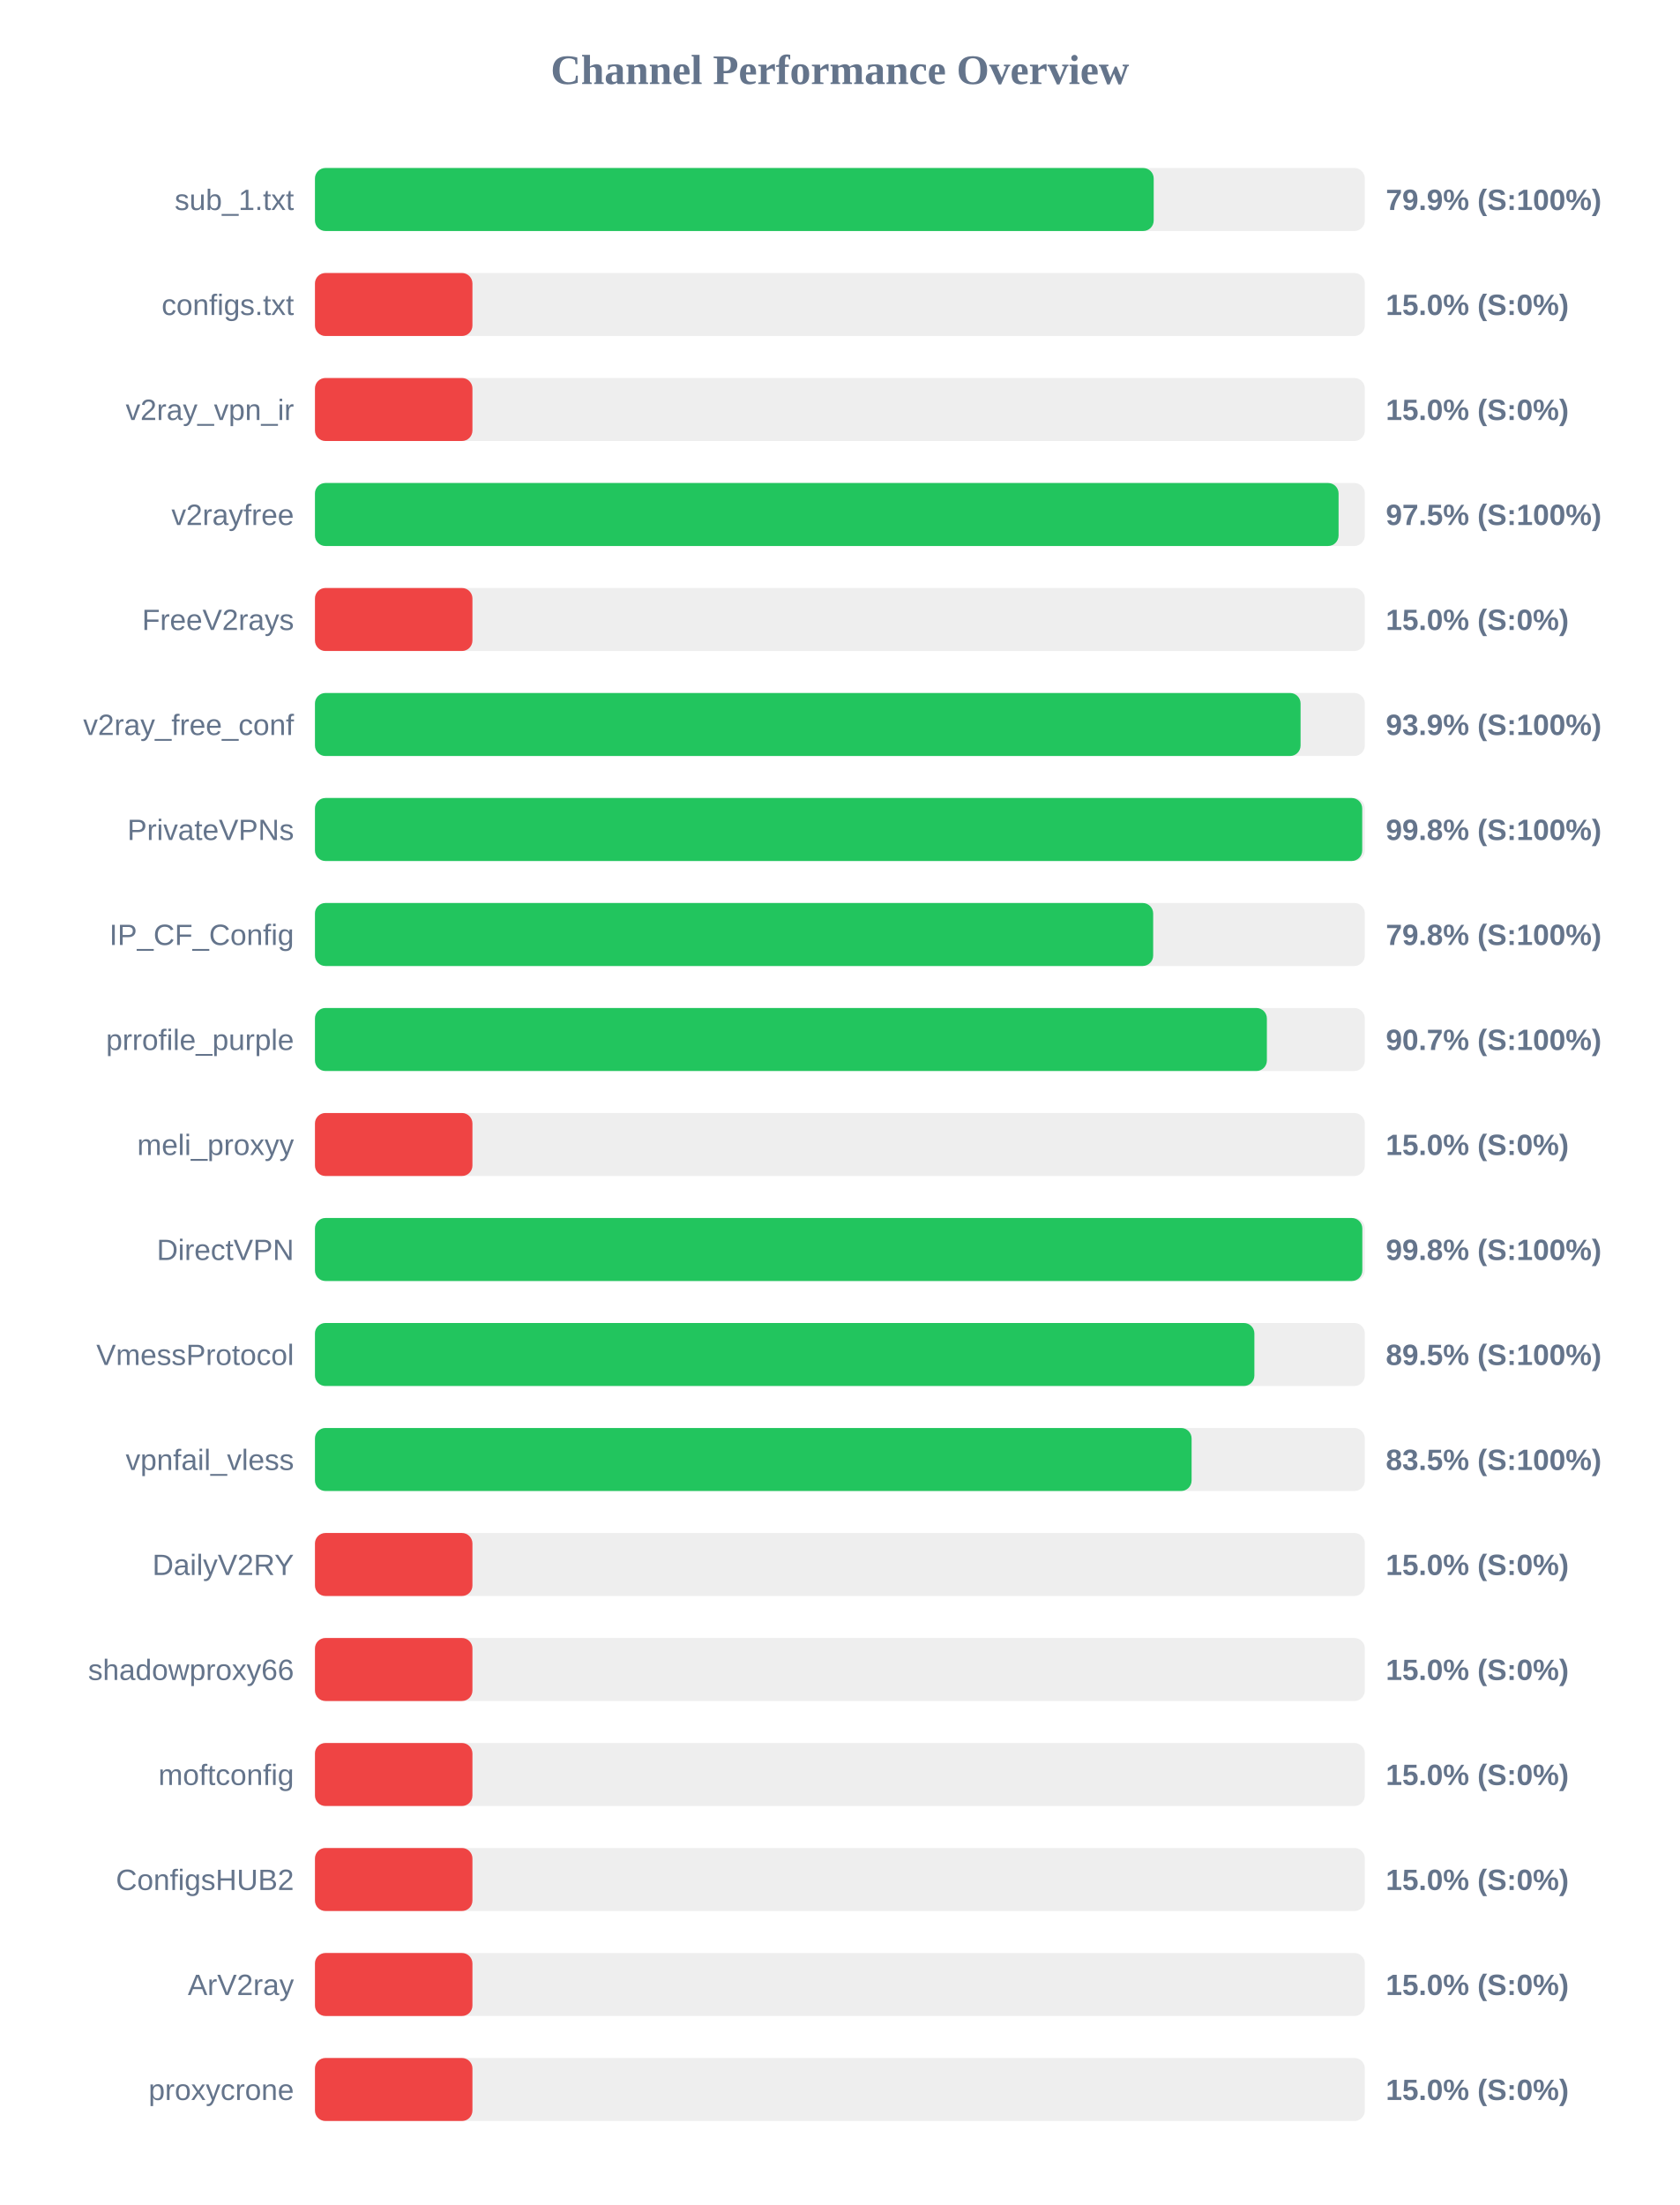
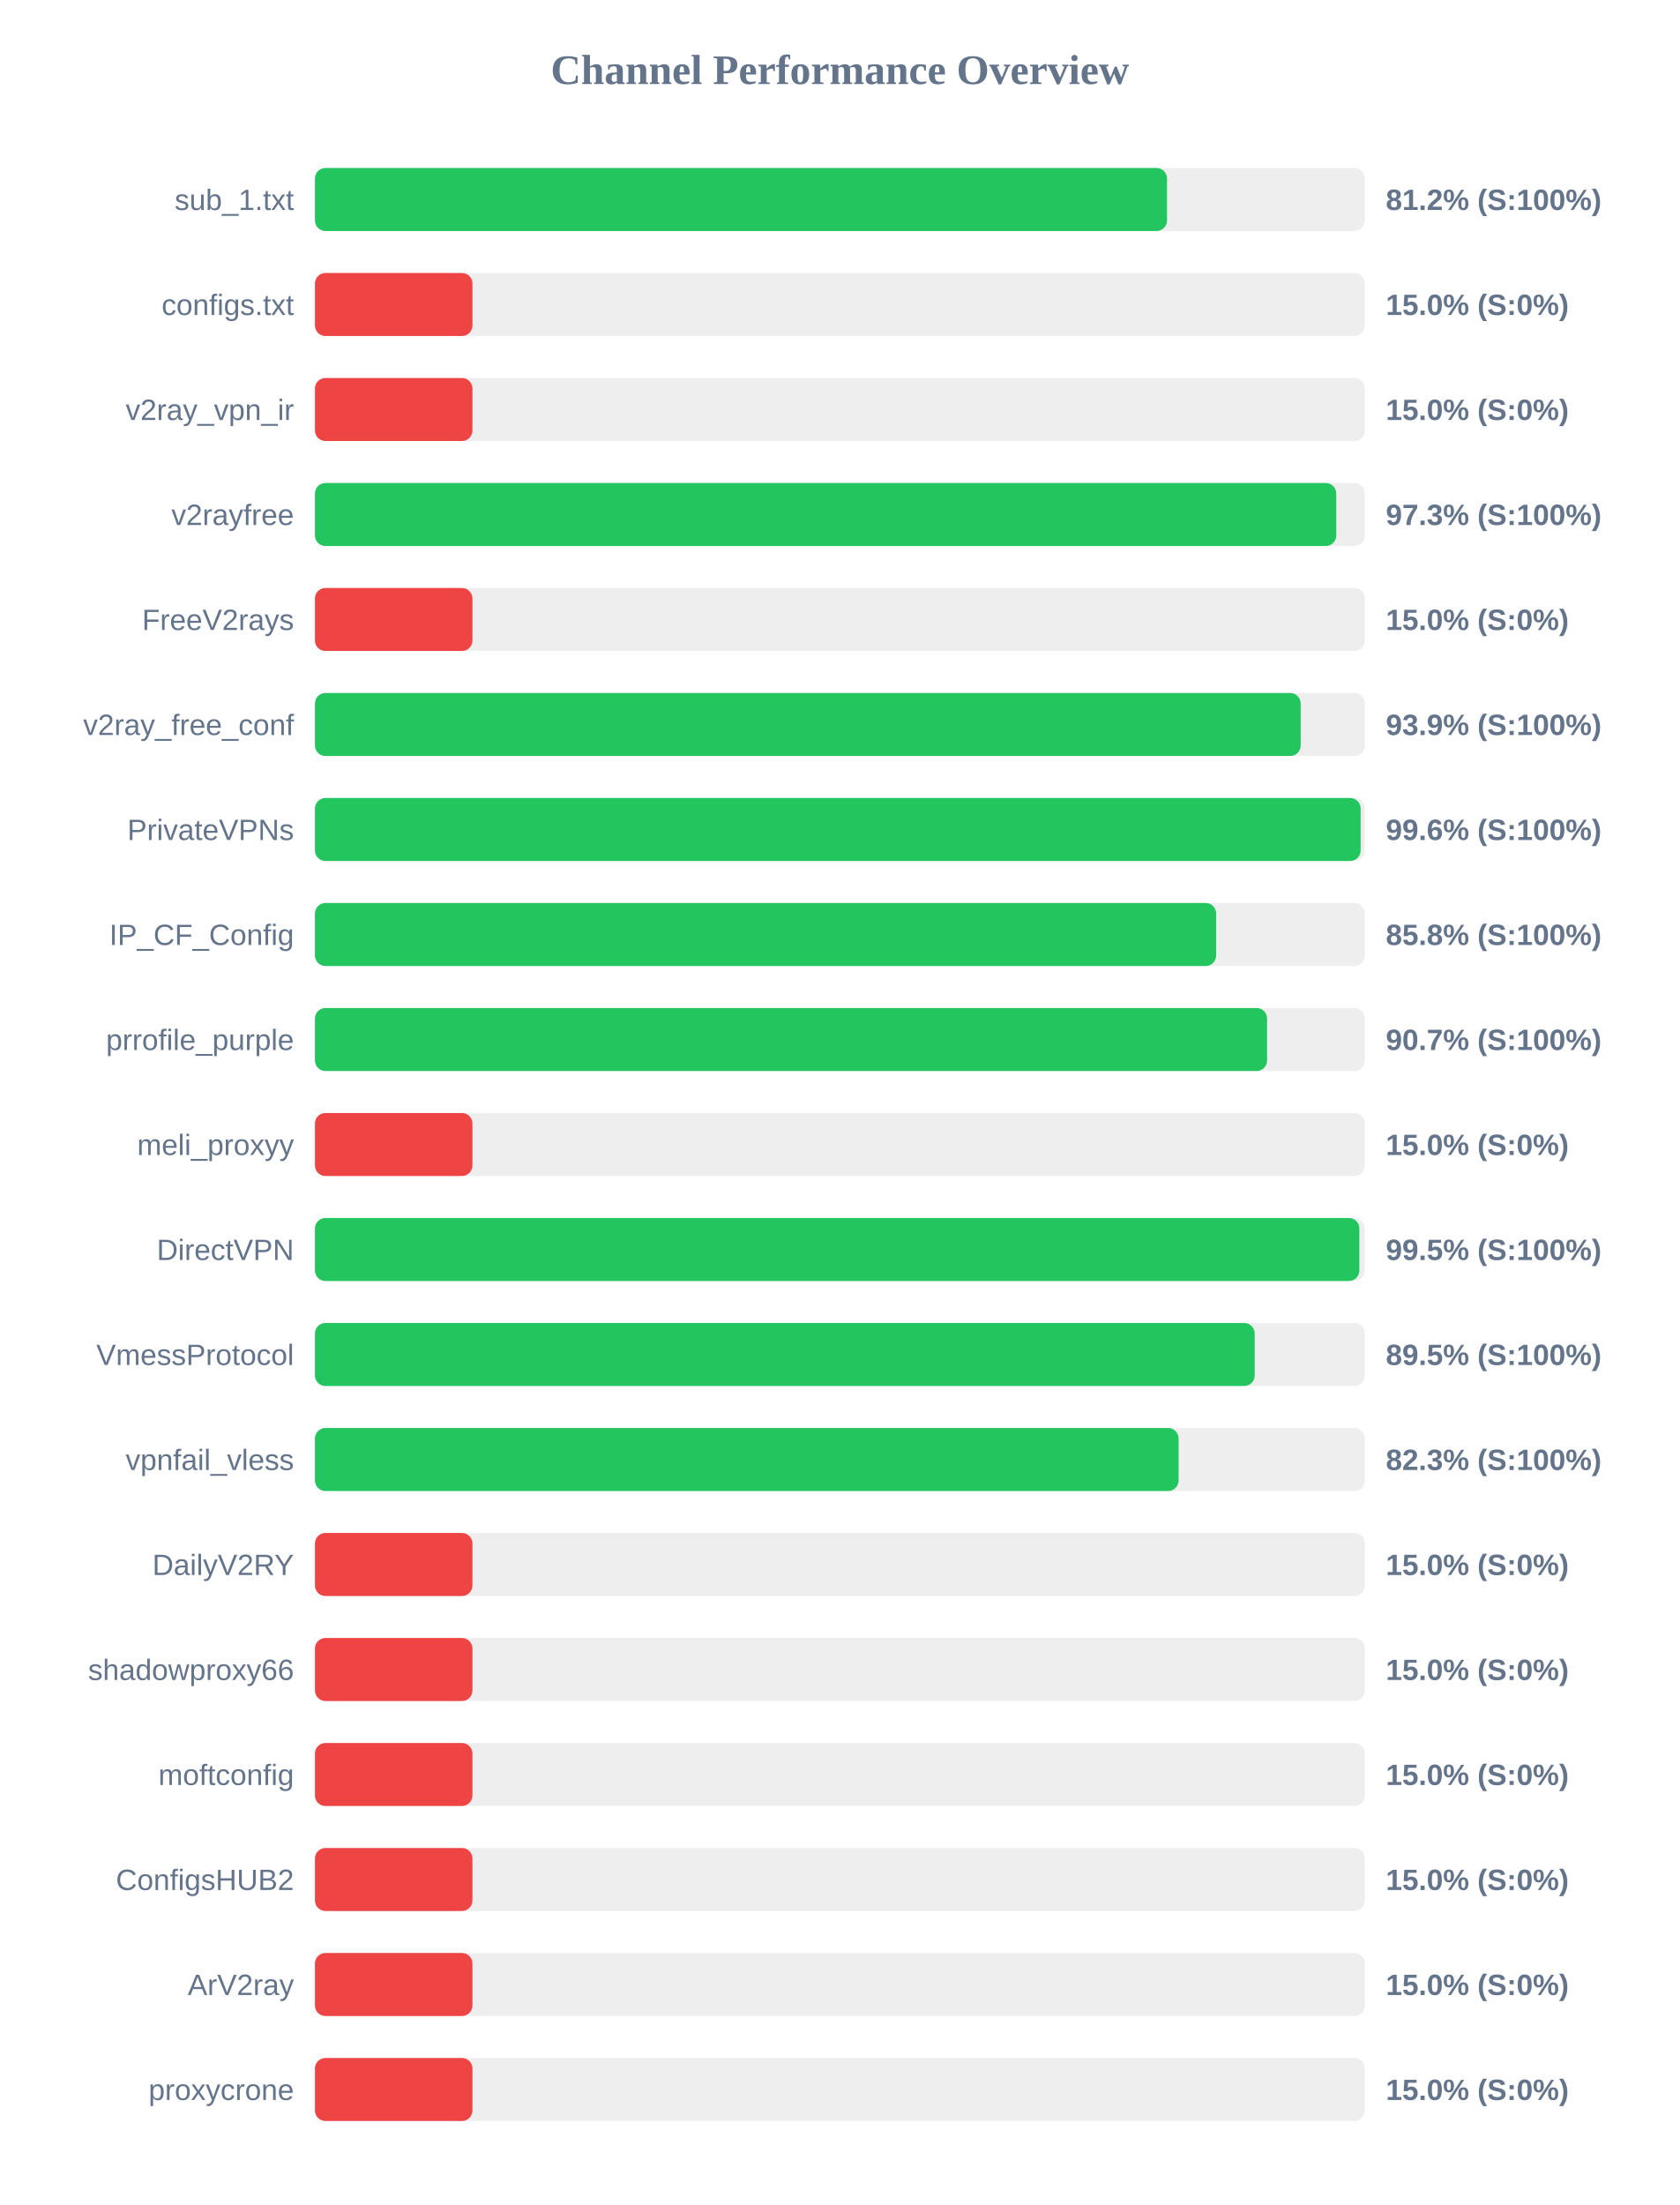
<svg xmlns="http://www.w3.org/2000/svg" width="800" height="1050" version="1.1">
  <style>
        .row { font: 14px Arial; fill: #64748b; }
        .score { font: bold 14px Arial; fill: #64748b; }
    </style>
  <text x="400" y="40" text-anchor="middle" font-size="20px" font-weight="bold" fill="#64748b">Channel Performance Overview</text>
  <rect x="150" y="80" width="500" height="30" fill="#eee" rx="5" />
-   <rect x="150" y="80" width="399.45" height="30" fill="#22c55e" rx="5" />
+   <rect x="150" y="80" width="405.8" height="30" fill="#22c55e" rx="5" />
  <text x="140" y="100" text-anchor="end" class="row">sub_1.txt</text>
-   <text x="660" y="100" text-anchor="start" class="score">79.9% (S:100%)</text>
+   <text x="660" y="100" text-anchor="start" class="score">81.2% (S:100%)</text>
  <rect x="150" y="130" width="500" height="30" fill="#eee" rx="5" />
  <rect x="150" y="130" width="75.0" height="30" fill="#ef4444" rx="5" />
  <text x="140" y="150" text-anchor="end" class="row">configs.txt</text>
  <text x="660" y="150" text-anchor="start" class="score">15.0% (S:0%)</text>
  <rect x="150" y="180" width="500" height="30" fill="#eee" rx="5" />
  <rect x="150" y="180" width="75.0" height="30" fill="#ef4444" rx="5" />
  <text x="140" y="200" text-anchor="end" class="row">v2ray_vpn_ir</text>
  <text x="660" y="200" text-anchor="start" class="score">15.0% (S:0%)</text>
  <rect x="150" y="230" width="500" height="30" fill="#eee" rx="5" />
-   <rect x="150" y="230" width="487.5" height="30" fill="#22c55e" rx="5" />
+   <rect x="150" y="230" width="486.4" height="30" fill="#22c55e" rx="5" />
  <text x="140" y="250" text-anchor="end" class="row">v2rayfree</text>
-   <text x="660" y="250" text-anchor="start" class="score">97.5% (S:100%)</text>
+   <text x="660" y="250" text-anchor="start" class="score">97.3% (S:100%)</text>
  <rect x="150" y="280" width="500" height="30" fill="#eee" rx="5" />
  <rect x="150" y="280" width="75.0" height="30" fill="#ef4444" rx="5" />
  <text x="140" y="300" text-anchor="end" class="row">FreeV2rays</text>
  <text x="660" y="300" text-anchor="start" class="score">15.0% (S:0%)</text>
  <rect x="150" y="330" width="500" height="30" fill="#eee" rx="5" />
-   <rect x="150" y="330" width="469.4" height="30" fill="#22c55e" rx="5" />
+   <rect x="150" y="330" width="469.45" height="30" fill="#22c55e" rx="5" />
  <text x="140" y="350" text-anchor="end" class="row">v2ray_free_conf</text>
  <text x="660" y="350" text-anchor="start" class="score">93.9% (S:100%)</text>
  <rect x="150" y="380" width="500" height="30" fill="#eee" rx="5" />
-   <rect x="150" y="380" width="498.75" height="30" fill="#22c55e" rx="5" />
+   <rect x="150" y="380" width="498.0" height="30" fill="#22c55e" rx="5" />
  <text x="140" y="400" text-anchor="end" class="row">PrivateVPNs</text>
-   <text x="660" y="400" text-anchor="start" class="score">99.8% (S:100%)</text>
+   <text x="660" y="400" text-anchor="start" class="score">99.6% (S:100%)</text>
  <rect x="150" y="430" width="500" height="30" fill="#eee" rx="5" />
-   <rect x="150" y="430" width="399.2" height="30" fill="#22c55e" rx="5" />
+   <rect x="150" y="430" width="429.2" height="30" fill="#22c55e" rx="5" />
  <text x="140" y="450" text-anchor="end" class="row">IP_CF_Config</text>
-   <text x="660" y="450" text-anchor="start" class="score">79.8% (S:100%)</text>
+   <text x="660" y="450" text-anchor="start" class="score">85.8% (S:100%)</text>
  <rect x="150" y="480" width="500" height="30" fill="#eee" rx="5" />
-   <rect x="150" y="480" width="453.35" height="30" fill="#22c55e" rx="5" />
+   <rect x="150" y="480" width="453.45" height="30" fill="#22c55e" rx="5" />
  <text x="140" y="500" text-anchor="end" class="row">prrofile_purple</text>
  <text x="660" y="500" text-anchor="start" class="score">90.7% (S:100%)</text>
  <rect x="150" y="530" width="500" height="30" fill="#eee" rx="5" />
  <rect x="150" y="530" width="75.0" height="30" fill="#ef4444" rx="5" />
  <text x="140" y="550" text-anchor="end" class="row">meli_proxyy</text>
  <text x="660" y="550" text-anchor="start" class="score">15.0% (S:0%)</text>
  <rect x="150" y="580" width="500" height="30" fill="#eee" rx="5" />
-   <rect x="150" y="580" width="498.8" height="30" fill="#22c55e" rx="5" />
+   <rect x="150" y="580" width="497.4" height="30" fill="#22c55e" rx="5" />
  <text x="140" y="600" text-anchor="end" class="row">DirectVPN</text>
-   <text x="660" y="600" text-anchor="start" class="score">99.8% (S:100%)</text>
+   <text x="660" y="600" text-anchor="start" class="score">99.5% (S:100%)</text>
  <rect x="150" y="630" width="500" height="30" fill="#eee" rx="5" />
-   <rect x="150" y="630" width="447.4" height="30" fill="#22c55e" rx="5" />
+   <rect x="150" y="630" width="447.55" height="30" fill="#22c55e" rx="5" />
  <text x="140" y="650" text-anchor="end" class="row">VmessProtocol</text>
  <text x="660" y="650" text-anchor="start" class="score">89.5% (S:100%)</text>
  <rect x="150" y="680" width="500" height="30" fill="#eee" rx="5" />
-   <rect x="150" y="680" width="417.5" height="30" fill="#22c55e" rx="5" />
+   <rect x="150" y="680" width="411.3" height="30" fill="#22c55e" rx="5" />
  <text x="140" y="700" text-anchor="end" class="row">vpnfail_vless</text>
-   <text x="660" y="700" text-anchor="start" class="score">83.5% (S:100%)</text>
+   <text x="660" y="700" text-anchor="start" class="score">82.3% (S:100%)</text>
  <rect x="150" y="730" width="500" height="30" fill="#eee" rx="5" />
  <rect x="150" y="730" width="75.0" height="30" fill="#ef4444" rx="5" />
  <text x="140" y="750" text-anchor="end" class="row">DailyV2RY</text>
  <text x="660" y="750" text-anchor="start" class="score">15.0% (S:0%)</text>
  <rect x="150" y="780" width="500" height="30" fill="#eee" rx="5" />
  <rect x="150" y="780" width="75.0" height="30" fill="#ef4444" rx="5" />
  <text x="140" y="800" text-anchor="end" class="row">shadowproxy66</text>
  <text x="660" y="800" text-anchor="start" class="score">15.0% (S:0%)</text>
  <rect x="150" y="830" width="500" height="30" fill="#eee" rx="5" />
  <rect x="150" y="830" width="75.0" height="30" fill="#ef4444" rx="5" />
  <text x="140" y="850" text-anchor="end" class="row">moftconfig</text>
  <text x="660" y="850" text-anchor="start" class="score">15.0% (S:0%)</text>
  <rect x="150" y="880" width="500" height="30" fill="#eee" rx="5" />
  <rect x="150" y="880" width="75.0" height="30" fill="#ef4444" rx="5" />
  <text x="140" y="900" text-anchor="end" class="row">ConfigsHUB2</text>
  <text x="660" y="900" text-anchor="start" class="score">15.0% (S:0%)</text>
  <rect x="150" y="930" width="500" height="30" fill="#eee" rx="5" />
  <rect x="150" y="930" width="75.0" height="30" fill="#ef4444" rx="5" />
  <text x="140" y="950" text-anchor="end" class="row">ArV2ray</text>
  <text x="660" y="950" text-anchor="start" class="score">15.0% (S:0%)</text>
  <rect x="150" y="980" width="500" height="30" fill="#eee" rx="5" />
  <rect x="150" y="980" width="75.0" height="30" fill="#ef4444" rx="5" />
  <text x="140" y="1000" text-anchor="end" class="row">proxycrone</text>
  <text x="660" y="1000" text-anchor="start" class="score">15.0% (S:0%)</text>
</svg>
